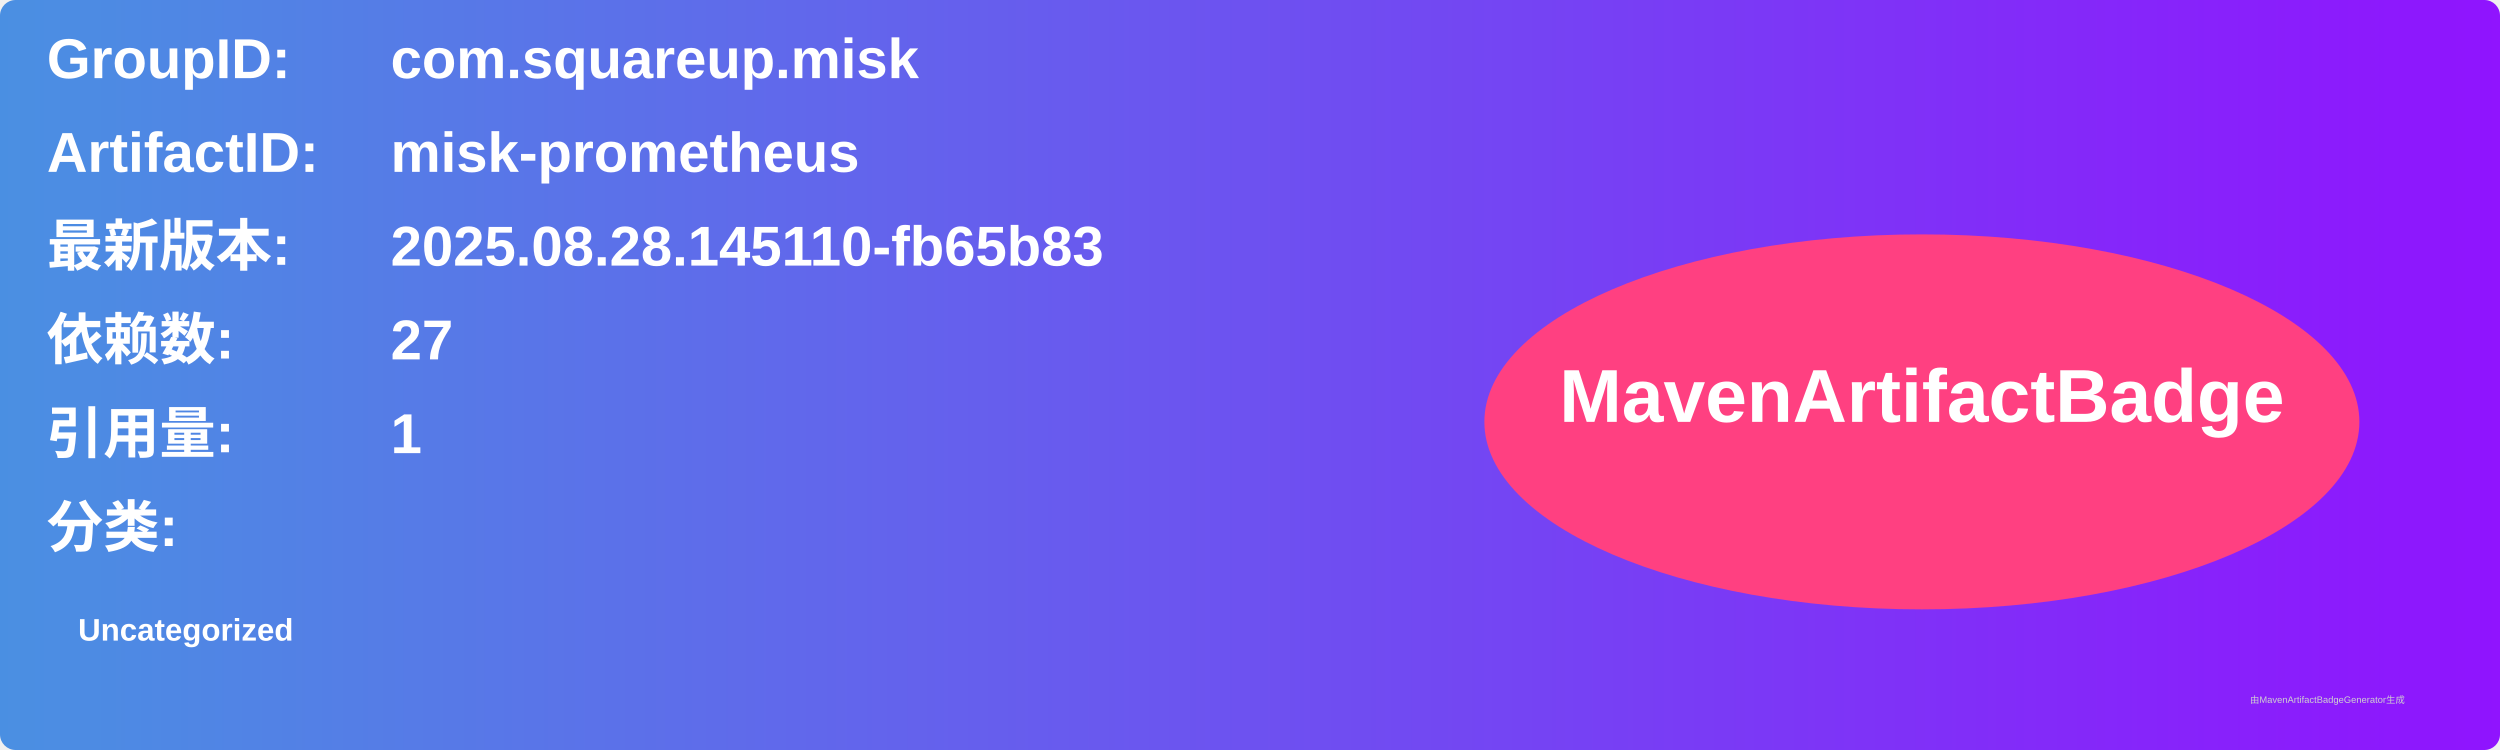
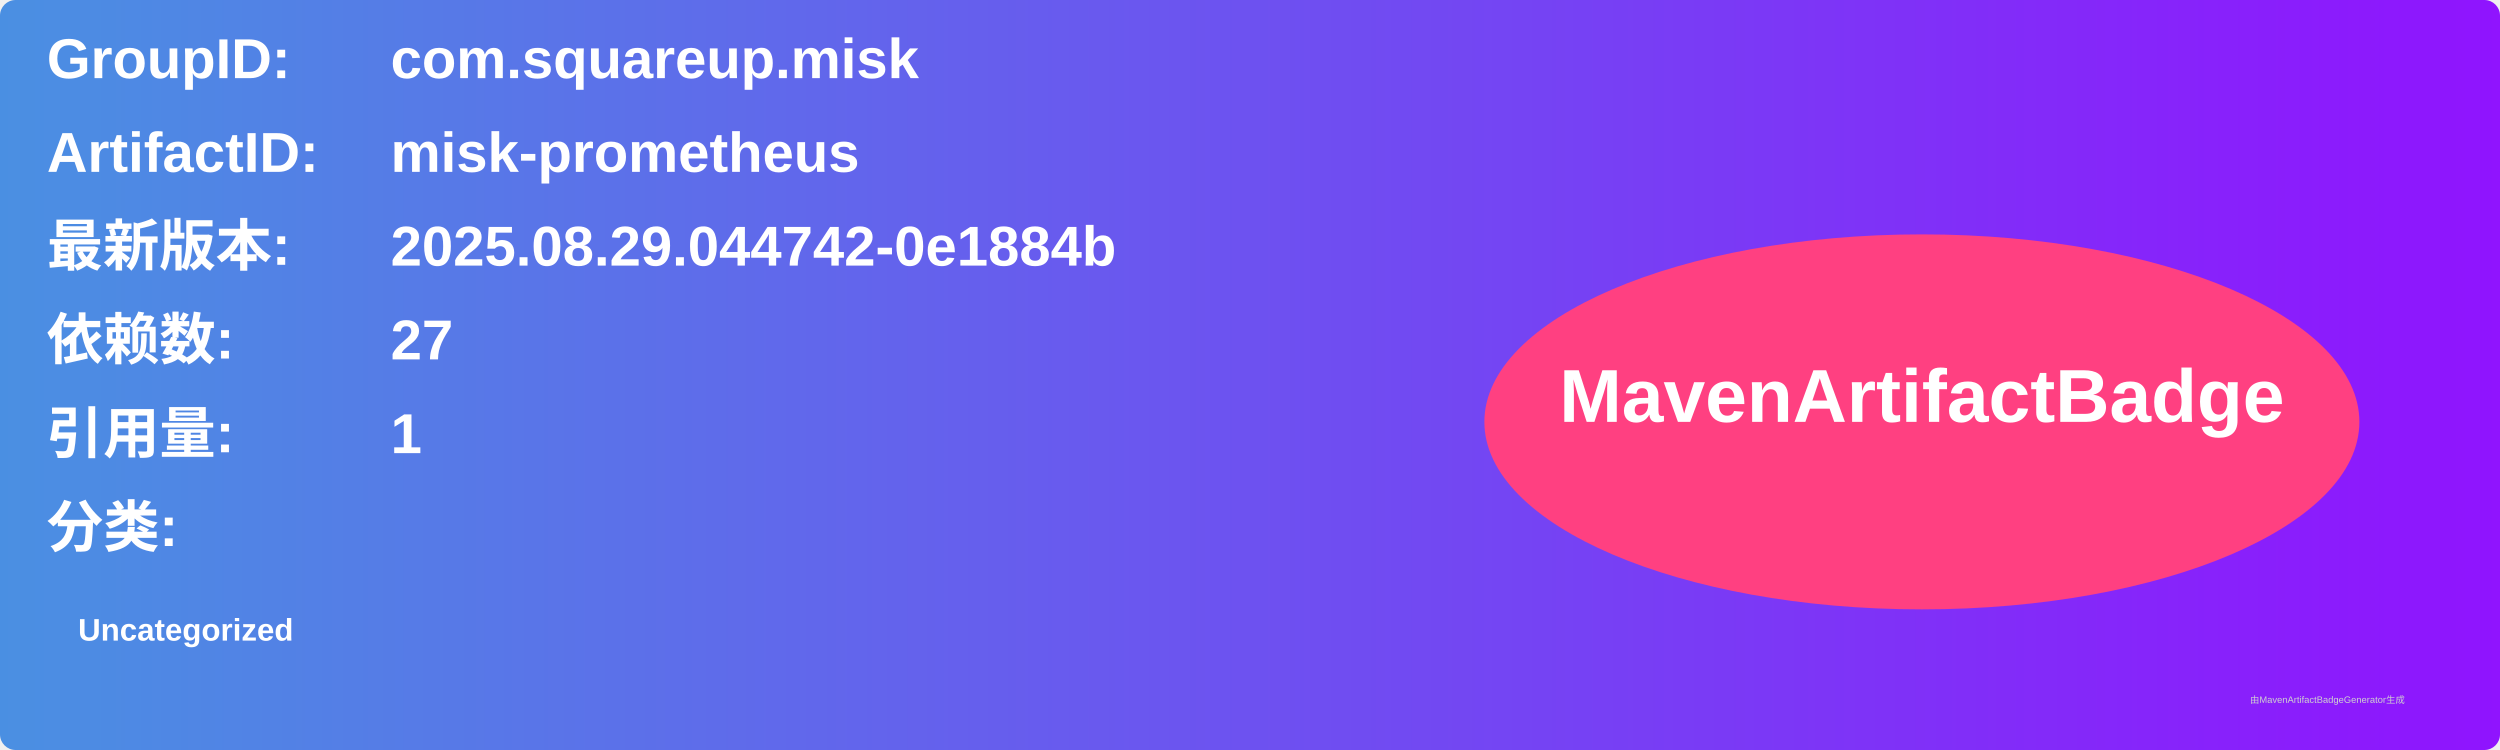
<svg xmlns="http://www.w3.org/2000/svg" width="800" height="240" viewBox="0 0 800 240">
  <linearGradient id="grad" x1="0%" y1="0%" x2="100%" y2="0%">
    <stop offset="0%" stop-color="#4a90e2" />
    <stop offset="100%" stop-color="#9013fe" />
  </linearGradient>
  <rect width="100%" height="100%" rx="5" ry="5" fill="url(#grad)" />
  <g transform="translate(15, 15)">
    <text x="0" y="10" font-family="Arial" font-size="18" fill="white" font-weight="bold" width="260">GroupID:</text>
    <text x="110" y="10" font-family="Arial" font-size="18" fill="white" font-weight="bold" width="460">com.squareup.misk</text>
    <text x="0" y="40" font-family="Arial" font-size="18" fill="white" font-weight="bold" width="260">ArtifactID:</text>
    <text x="110" y="40" font-family="Arial" font-size="18" fill="white" font-weight="bold" width="460">misk-prometheus</text>
    <text x="0" y="70" font-family="Arial" font-size="18" fill="white" font-weight="bold">最新版本:</text>
    <text x="110" y="70" font-family="Arial" font-size="18" fill="white" font-weight="bold">
-       <tspan font-weight="bold">2025.08.28.145110-fb65b83</tspan>
+       <tspan font-weight="bold">2025.08.29.044742-0e1884b</tspan>
    </text>
    <text x="0" y="100" font-family="Arial" font-size="18" fill="white" font-weight="bold">依赖数: </text>
    <text x="110" y="100" font-family="Arial" font-size="18" fill="white">
      <tspan font-weight="bold">27</tspan>
    </text>
    <text x="0" y="130" font-family="Arial" font-size="18" fill="white" font-weight="bold">引用量: </text>
    <text x="110" y="130" font-family="Arial" font-size="18" fill="white">
      <tspan font-weight="bold">1</tspan>
    </text>
    <text x="0" y="160" font-family="Arial" font-size="18" fill="white" font-weight="bold">分类:</text>
    <text x="10" y="190" font-family="Arial" font-size="10" fill="white">
      <tspan font-weight="bold">Uncategorized</tspan>
    </text>
    <ellipse cx="600" cy="120" rx="140" ry="60" fill="#ff4081" />
    <text x="600" y="120" text-anchor="middle" font-family="Arial" font-size="24" fill="white" font-weight="bold">MavenArtifactBadge</text>
  </g>
  <text x="720" y="225" font-family="Arial" font-size="3" fill="#d0d0d0">由MavenArtifactBadgeGenerator生成</text>
</svg>
